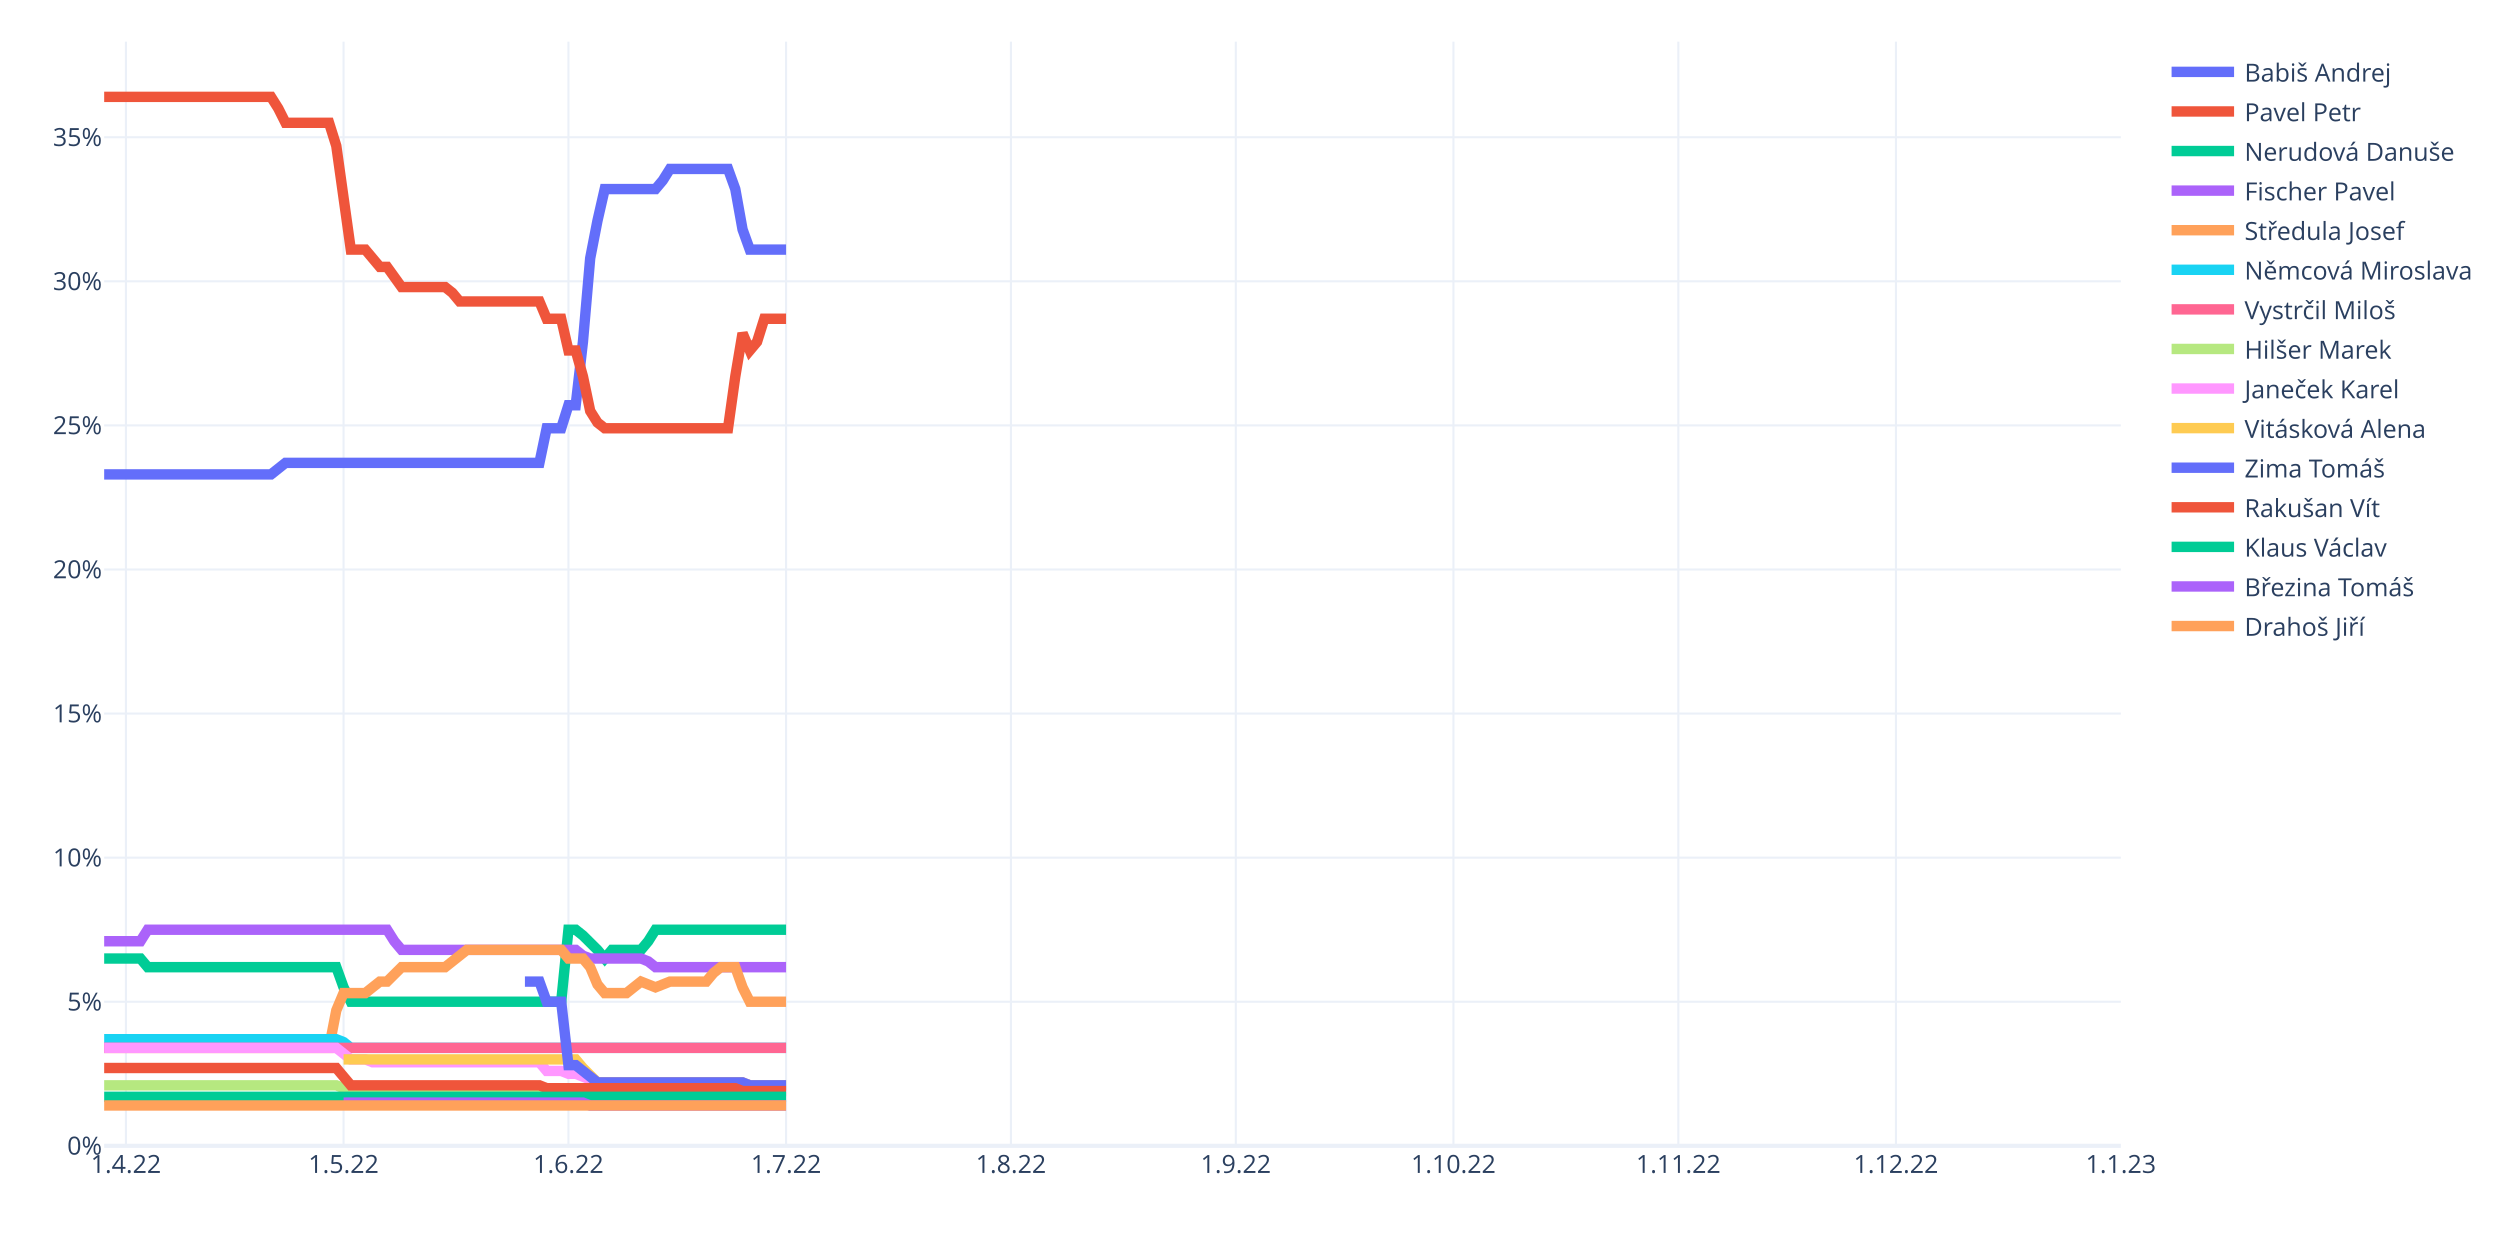
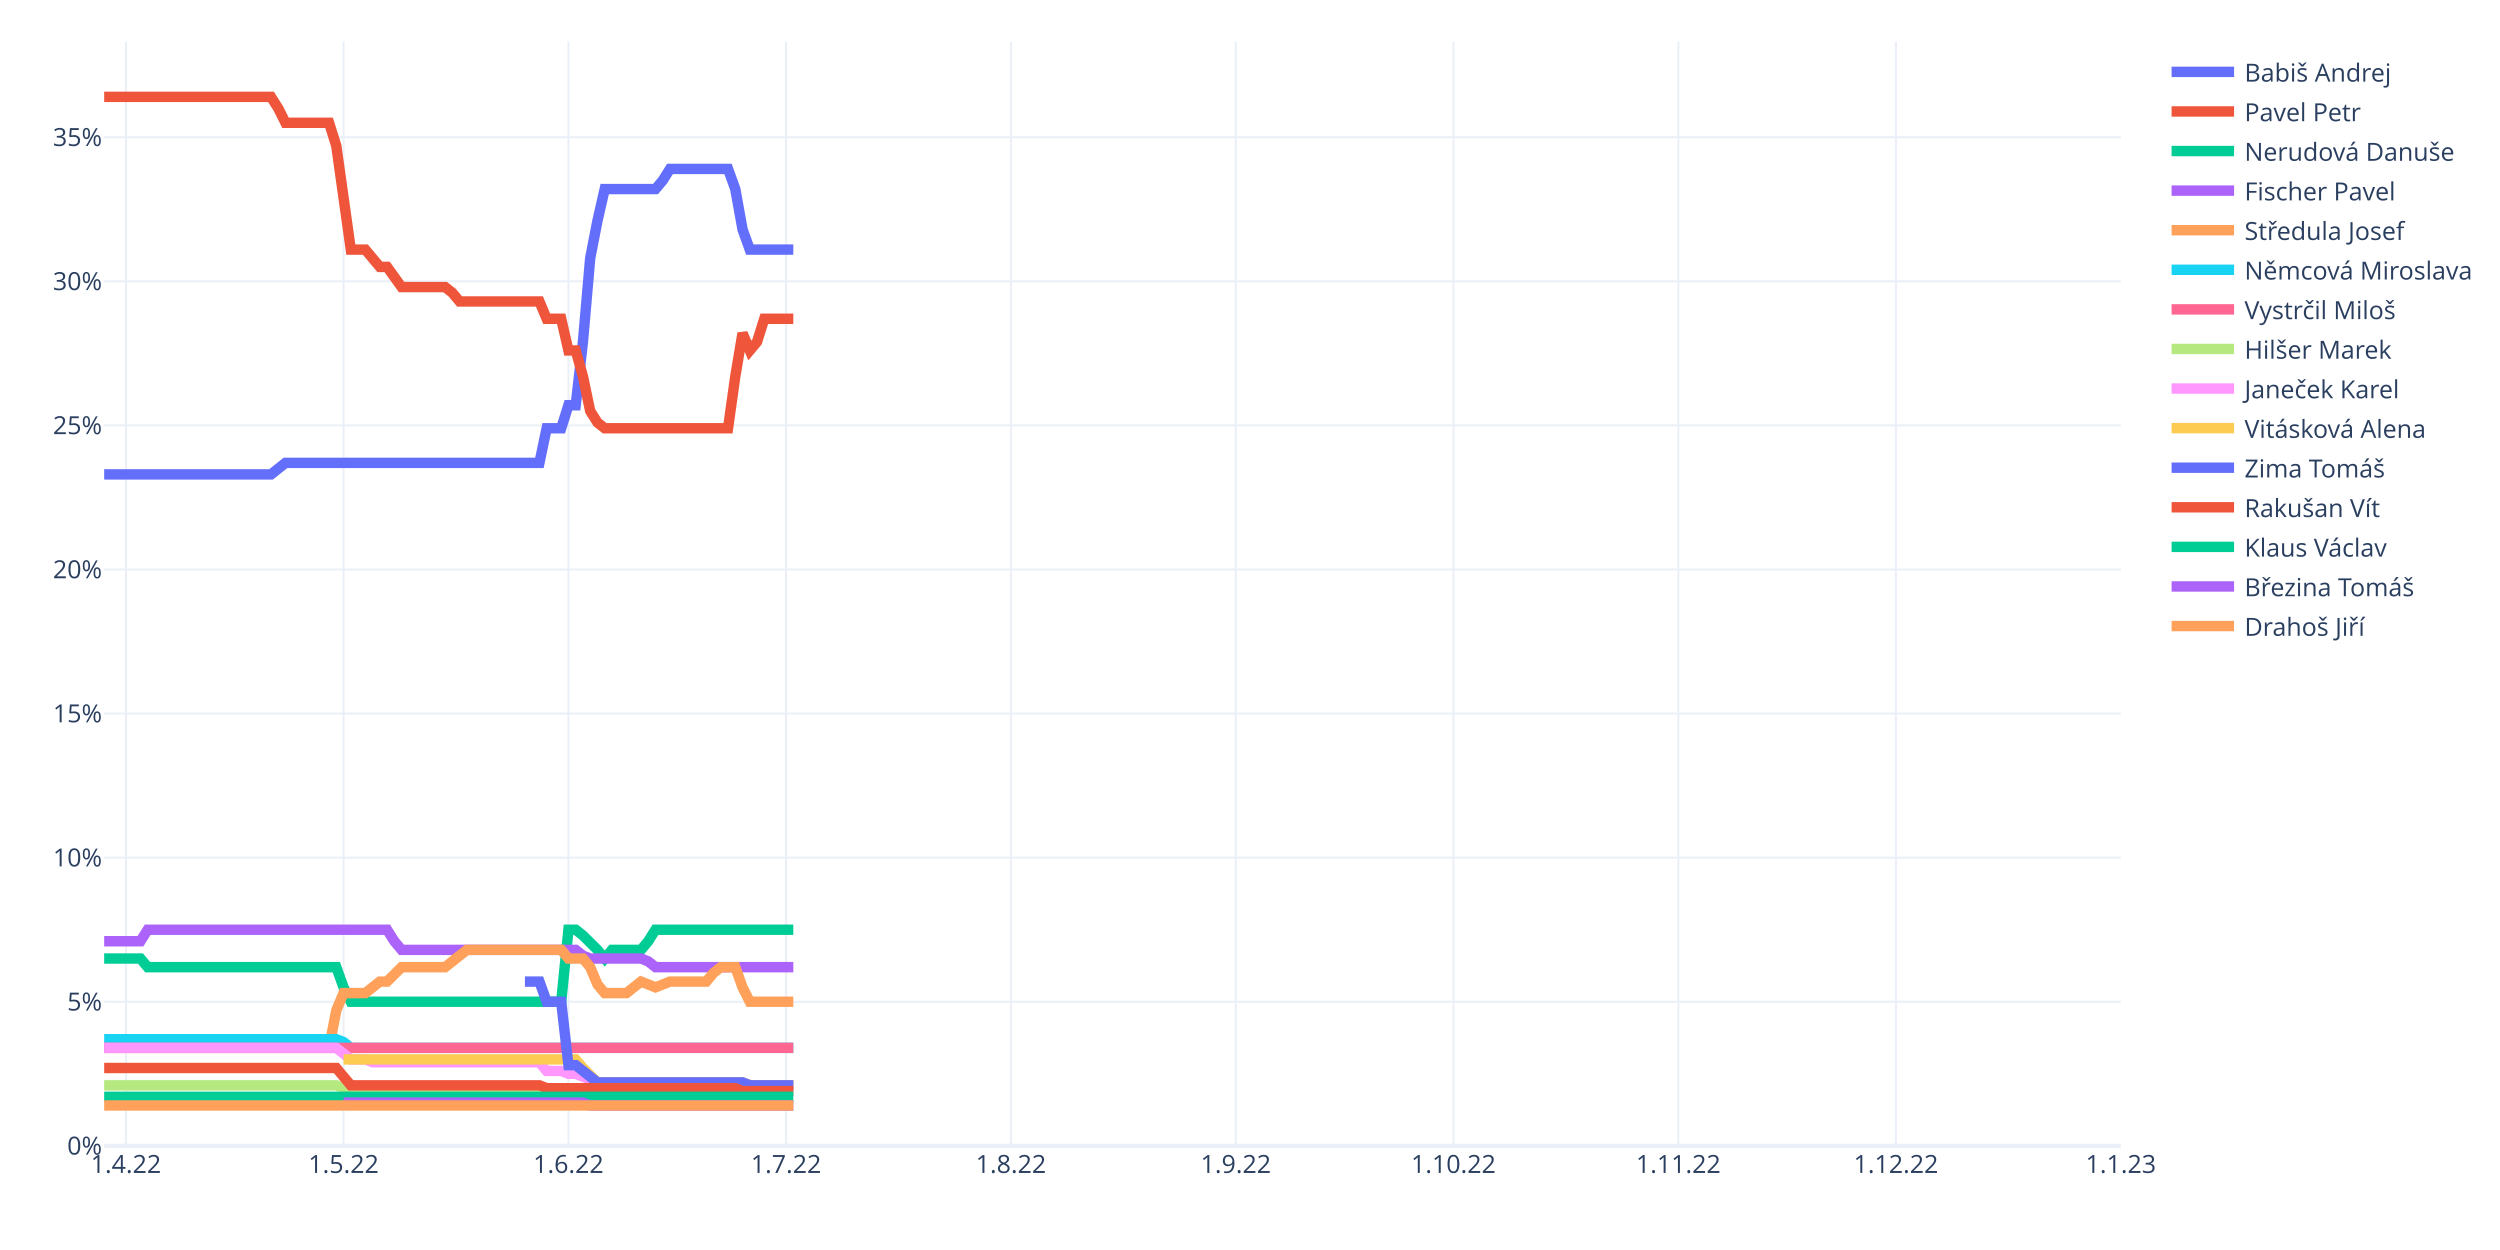
<svg xmlns="http://www.w3.org/2000/svg" class="main-svg" width="1200" height="600" style="" viewBox="0 0 1200 600">
  <rect x="0" y="0" width="1200" height="600" style="fill: rgb(255, 255, 255); fill-opacity: 1;" />
-   <defs id="defs-8c0383">
+   <defs id="defs-eeeacf">
    <g class="clips">
-       <clipPath id="clip8c0383xyplot" class="plotclip">
+       <clipPath id="clipeeeacfxyplot" class="plotclip">
        <rect width="968" height="530" />
      </clipPath>
-       <clipPath class="axesclip" id="clip8c0383x">
+       <clipPath class="axesclip" id="clipeeeacfx">
        <rect x="50" y="0" width="968" height="600" />
      </clipPath>
-       <clipPath class="axesclip" id="clip8c0383y">
+       <clipPath class="axesclip" id="clipeeeacfy">
        <rect x="0" y="20" width="1200" height="530" />
      </clipPath>
-       <clipPath class="axesclip" id="clip8c0383xy">
+       <clipPath class="axesclip" id="clipeeeacfxy">
        <rect x="50" y="20" width="968" height="530" />
      </clipPath>
    </g>
    <g class="gradients" />
    <g class="patterns" />
  </defs>
  <g class="bglayer" />
  <g class="layer-below">
    <g class="imagelayer" />
    <g class="shapelayer" />
  </g>
  <g class="cartesianlayer">
    <g class="subplot xy">
      <g class="layer-subplot">
        <g class="shapelayer" />
        <g class="imagelayer" />
      </g>
      <g class="minor-gridlayer">
        <g class="x" />
        <g class="y" />
      </g>
      <g class="gridlayer">
        <g class="x">
          <path class="xgrid crisp" transform="translate(60.45,0)" d="M0,20v530" style="stroke: rgb(235, 240, 248); stroke-opacity: 1; stroke-width: 1px;" />
          <path class="xgrid crisp" transform="translate(164.91,0)" d="M0,20v530" style="stroke: rgb(235, 240, 248); stroke-opacity: 1; stroke-width: 1px;" />
          <path class="xgrid crisp" transform="translate(272.85,0)" d="M0,20v530" style="stroke: rgb(235, 240, 248); stroke-opacity: 1; stroke-width: 1px;" />
          <path class="xgrid crisp" transform="translate(377.31,0)" d="M0,20v530" style="stroke: rgb(235, 240, 248); stroke-opacity: 1; stroke-width: 1px;" />
          <path class="xgrid crisp" transform="translate(485.25,0)" d="M0,20v530" style="stroke: rgb(235, 240, 248); stroke-opacity: 1; stroke-width: 1px;" />
          <path class="xgrid crisp" transform="translate(593.19,0)" d="M0,20v530" style="stroke: rgb(235, 240, 248); stroke-opacity: 1; stroke-width: 1px;" />
          <path class="xgrid crisp" transform="translate(697.65,0)" d="M0,20v530" style="stroke: rgb(235, 240, 248); stroke-opacity: 1; stroke-width: 1px;" />
          <path class="xgrid crisp" transform="translate(805.6,0)" d="M0,20v530" style="stroke: rgb(235, 240, 248); stroke-opacity: 1; stroke-width: 1px;" />
          <path class="xgrid crisp" transform="translate(910.06,0)" d="M0,20v530" style="stroke: rgb(235, 240, 248); stroke-opacity: 1; stroke-width: 1px;" />
        </g>
        <g class="y">
          <path class="ygrid crisp" transform="translate(0,480.84)" d="M50,0h968" style="stroke: rgb(235, 240, 248); stroke-opacity: 1; stroke-width: 1px;" />
          <path class="ygrid crisp" transform="translate(0,411.68)" d="M50,0h968" style="stroke: rgb(235, 240, 248); stroke-opacity: 1; stroke-width: 1px;" />
          <path class="ygrid crisp" transform="translate(0,342.51)" d="M50,0h968" style="stroke: rgb(235, 240, 248); stroke-opacity: 1; stroke-width: 1px;" />
          <path class="ygrid crisp" transform="translate(0,273.35)" d="M50,0h968" style="stroke: rgb(235, 240, 248); stroke-opacity: 1; stroke-width: 1px;" />
          <path class="ygrid crisp" transform="translate(0,204.19)" d="M50,0h968" style="stroke: rgb(235, 240, 248); stroke-opacity: 1; stroke-width: 1px;" />
          <path class="ygrid crisp" transform="translate(0,135.03)" d="M50,0h968" style="stroke: rgb(235, 240, 248); stroke-opacity: 1; stroke-width: 1px;" />
          <path class="ygrid crisp" transform="translate(0,65.87)" d="M50,0h968" style="stroke: rgb(235, 240, 248); stroke-opacity: 1; stroke-width: 1px;" />
        </g>
      </g>
      <g class="zerolinelayer">
        <path class="yzl zl crisp" transform="translate(0,550)" d="M50,0h968" style="stroke: rgb(235, 240, 248); stroke-opacity: 1; stroke-width: 2px;" />
      </g>
      <path class="xlines-below" />
      <path class="ylines-below" />
      <g class="overlines-below" />
      <g class="xaxislayer-below" />
      <g class="yaxislayer-below" />
      <g class="overaxes-below" />
-       <g class="plot" transform="translate(50,20)" clip-path="url(#clip8c0383xyplot)">
+       <g class="plot" transform="translate(50,20)" clip-path="url(#clipeeeacfxyplot)">
        <g class="scatterlayer mlayer">
-           <g class="trace scatter trace843c55" style="stroke-miterlimit: 2; opacity: 1;">
-             <g class="fills" />
-             <g class="errorbars" />
-             <g class="lines">
-               <path class="js-line" d="M0,207.7L80.09,207.7L83.57,204.94L87.05,202.17L90.53,202.17L208.92,202.17L212.4,185.57L219.37,185.57L222.85,174.51L226.33,174.51L229.81,144.08L233.29,103.96L236.78,85.98L240.26,70.76L243.74,70.76L264.63,70.76L268.12,66.61L271.6,61.08L275.08,61.08L299.45,61.08L302.94,70.76L306.42,90.13L309.9,99.81L327.31,99.81" style="vector-effect: non-scaling-stroke; fill: none; stroke: rgb(99, 110, 250); stroke-opacity: 1; stroke-width: 5px; opacity: 1;" />
-             </g>
-             <g class="points" />
-             <g class="text" />
-           </g>
-           <g class="trace scatter tracedc737c" style="stroke-miterlimit: 2; opacity: 1;">
-             <g class="fills" />
-             <g class="errorbars" />
-             <g class="lines">
-               <path class="js-line" d="M0,26.5L80.09,26.5L83.57,32.03L87.05,38.95L90.53,38.95L107.94,38.95L111.42,50.02L118.39,99.81L121.87,99.81L125.35,99.81L128.83,103.96L132.32,108.11L135.8,108.11L142.76,117.79L146.24,117.79L163.65,117.79L167.14,120.56L170.62,124.71L174.1,124.71L208.92,124.71L212.4,133.01L219.37,133.01L222.85,148.23L226.33,148.23L229.81,160.67L233.29,177.27L236.78,182.81L240.26,185.57L243.74,185.57L299.45,185.57L302.94,160.67L306.42,139.93L309.9,148.23L313.38,144.08L316.86,133.01L327.31,133.01" style="vector-effect: non-scaling-stroke; fill: none; stroke: rgb(239, 85, 59); stroke-opacity: 1; stroke-width: 5px; opacity: 1;" />
-             </g>
-             <g class="points" />
-             <g class="text" />
-           </g>
-           <g class="trace scatter tracebf92da" style="stroke-miterlimit: 2; opacity: 1;">
-             <g class="fills" />
-             <g class="errorbars" />
-             <g class="lines">
-               <path class="js-line" d="M0,440.09L17.41,440.09L20.89,444.24L111.42,444.24L114.91,453.92L118.39,460.84L121.87,460.84L219.37,460.84L222.85,426.26L226.33,426.26L229.81,429.02L236.78,435.94L240.26,440.09L243.74,435.94L247.22,435.94L257.67,435.94L261.15,431.79L264.63,426.26L268.12,426.26L327.31,426.26" style="vector-effect: non-scaling-stroke; fill: none; stroke: rgb(0, 204, 150); stroke-opacity: 1; stroke-width: 5px; opacity: 1;" />
-             </g>
-             <g class="points" />
-             <g class="text" />
-           </g>
-           <g class="trace scatter trace7c2c56" style="stroke-miterlimit: 2; opacity: 1;">
-             <g class="fills" />
-             <g class="errorbars" />
-             <g class="lines">
-               <path class="js-line" d="M0,431.79L17.41,431.79L20.89,426.26L135.8,426.26L139.28,431.79L142.76,435.94L146.24,435.94L226.33,435.94L229.81,438.71L233.29,440.09L236.78,440.09L257.67,440.09L261.15,441.47L264.63,444.24L268.12,444.24L327.31,444.24" style="vector-effect: non-scaling-stroke; fill: none; stroke: rgb(171, 99, 250); stroke-opacity: 1; stroke-width: 5px; opacity: 1;" />
-             </g>
-             <g class="points" />
-             <g class="text" />
-           </g>
-           <g class="trace scatter trace028777" style="stroke-miterlimit: 2; opacity: 1;">
-             <g class="fills" />
-             <g class="errorbars" />
-             <g class="lines">
-               <path class="js-line" d="M0,482.97L107.94,482.97L111.42,464.99L114.91,456.69L118.39,456.69L125.35,456.69L128.83,453.92L132.32,451.16L135.8,451.16L142.76,444.24L146.24,444.24L163.65,444.24L167.14,441.47L174.1,435.94L177.58,435.94L219.37,435.94L222.85,440.09L229.81,440.09L233.29,444.24L236.78,452.54L240.26,456.69L250.71,456.69L254.19,453.92L257.67,451.16L261.15,452.54L264.63,453.92L268.12,452.54L271.6,451.16L275.08,451.16L289.01,451.16L292.49,447.01L295.97,444.24L299.45,444.24L302.94,444.24L306.42,453.92L309.9,460.84L313.38,460.84L327.31,460.84" style="vector-effect: non-scaling-stroke; fill: none; stroke: rgb(255, 161, 90); stroke-opacity: 1; stroke-width: 5px; opacity: 1;" />
-             </g>
-             <g class="points" />
-             <g class="text" />
-           </g>
-           <g class="trace scatter traced6b441" style="stroke-miterlimit: 2; opacity: 1;">
-             <g class="fills" />
-             <g class="errorbars" />
-             <g class="lines">
-               <path class="js-line" d="M0,478.82L111.42,478.82L114.91,480.2L118.39,482.97L121.87,482.97L327.31,482.97" style="vector-effect: non-scaling-stroke; fill: none; stroke: rgb(25, 211, 243); stroke-opacity: 1; stroke-width: 5px; opacity: 1;" />
-             </g>
-             <g class="points" />
-             <g class="text" />
-           </g>
-           <g class="trace scatter tracef366f7" style="stroke-miterlimit: 2; opacity: 1;">
-             <g class="fills" />
-             <g class="errorbars" />
-             <g class="lines">
-               <path class="js-line" d="M0,482.97L327.31,482.97" style="vector-effect: non-scaling-stroke; fill: none; stroke: rgb(255, 102, 146); stroke-opacity: 1; stroke-width: 5px; opacity: 1;" />
-             </g>
-             <g class="points" />
-             <g class="text" />
-           </g>
-           <g class="trace scatter trace238696" style="stroke-miterlimit: 2; opacity: 1;">
-             <g class="fills" />
-             <g class="errorbars" />
-             <g class="lines">
-               <path class="js-line" d="M0,500.95L111.42,500.95L114.91,502.34L118.39,503.72L121.87,503.72L302.94,503.72L306.42,502.34L309.9,500.95L313.38,500.95L327.31,500.95" style="vector-effect: non-scaling-stroke; fill: none; stroke: rgb(182, 232, 128); stroke-opacity: 1; stroke-width: 5px; opacity: 1;" />
-             </g>
-             <g class="points" />
-             <g class="text" />
-           </g>
-           <g class="trace scatter trace2d0c60" style="stroke-miterlimit: 2; opacity: 1;">
-             <g class="fills" />
-             <g class="errorbars" />
-             <g class="lines">
-               <path class="js-line" d="M0,482.97L111.42,482.97L114.91,485.74L118.39,488.5L121.87,488.5L125.35,488.5L128.83,489.89L208.92,489.89L212.4,494.04L219.37,494.04L222.85,495.42L226.33,495.42L229.81,496.8L236.78,499.57L240.26,499.57L306.42,499.57L309.9,500.95L327.31,500.95" style="vector-effect: non-scaling-stroke; fill: none; stroke: rgb(255, 151, 255); stroke-opacity: 1; stroke-width: 5px; opacity: 1;" />
-             </g>
-             <g class="points" />
-             <g class="text" />
-           </g>
-           <g class="trace scatter tracec2c4aa" style="stroke-miterlimit: 2; opacity: 1;">
-             <g class="fills" />
-             <g class="errorbars" />
-             <g class="lines">
-               <path class="js-line" d="M114.91,488.5L226.33,488.5L229.81,492.65L236.78,499.57L240.26,499.57L306.42,499.57L309.9,500.95L327.31,500.95" style="vector-effect: non-scaling-stroke; fill: none; stroke: rgb(254, 203, 82); stroke-opacity: 1; stroke-width: 5px; opacity: 1;" />
-             </g>
-             <g class="points" />
-             <g class="text" />
-           </g>
-           <g class="trace scatter trace828732" style="stroke-miterlimit: 2; opacity: 1;">
-             <g class="fills" />
-             <g class="errorbars" />
-             <g class="lines">
-               <path class="js-line" d="M201.96,451.16L208.92,451.16L212.4,460.84L219.37,460.84L222.85,491.27L226.33,491.27L229.81,494.04L236.78,499.57L240.26,499.57L306.42,499.57L309.9,500.95L327.31,500.95" style="vector-effect: non-scaling-stroke; fill: none; stroke: rgb(99, 110, 250); stroke-opacity: 1; stroke-width: 5px; opacity: 1;" />
-             </g>
-             <g class="points" />
-             <g class="text" />
-           </g>
-           <g class="trace scatter trace37c7a5" style="stroke-miterlimit: 2; opacity: 1;">
-             <g class="fills" />
-             <g class="errorbars" />
-             <g class="lines">
-               <path class="js-line" d="M0,492.65L111.42,492.65L114.91,496.8L118.39,500.95L121.87,500.95L208.92,500.95L212.4,502.34L302.94,502.34L306.42,503.72L327.31,503.72" style="vector-effect: non-scaling-stroke; fill: none; stroke: rgb(239, 85, 59); stroke-opacity: 1; stroke-width: 5px; opacity: 1;" />
-             </g>
-             <g class="points" />
-             <g class="text" />
-           </g>
-           <g class="trace scatter trace575c99" style="stroke-miterlimit: 2; opacity: 1;">
-             <g class="fills" />
-             <g class="errorbars" />
-             <g class="lines">
-               <path class="js-line" d="M0,506.48L327.31,506.48" style="vector-effect: non-scaling-stroke; fill: none; stroke: rgb(0, 204, 150); stroke-opacity: 1; stroke-width: 5px; opacity: 1;" />
-             </g>
-             <g class="points" />
-             <g class="text" />
-           </g>
-           <g class="trace scatter trace8746b7" style="stroke-miterlimit: 2; opacity: 1;">
-             <g class="fills" />
-             <g class="errorbars" />
-             <g class="lines">
-               <path class="js-line" d="M114.91,509.25L229.81,509.25L233.29,510.63L327.31,510.63" style="vector-effect: non-scaling-stroke; fill: none; stroke: rgb(171, 99, 250); stroke-opacity: 1; stroke-width: 5px; opacity: 1;" />
-             </g>
-             <g class="points" />
-             <g class="text" />
-           </g>
-           <g class="trace scatter trace78b360" style="stroke-miterlimit: 2; opacity: 1;">
-             <g class="fills" />
-             <g class="errorbars" />
-             <g class="lines">
-               <path class="js-line" d="M0,510.63L327.31,510.63" style="vector-effect: non-scaling-stroke; fill: none; stroke: rgb(255, 161, 90); stroke-opacity: 1; stroke-width: 5px; opacity: 1;" />
+           <g class="trace scatter trace9fb2db" style="stroke-miterlimit: 2; opacity: 1;">
+             <g class="fills" />
+             <g class="errorbars" />
+             <g class="lines">
+               <path class="js-line" d="M0,207.7L80.09,207.7L83.57,204.94L87.05,202.17L90.53,202.17L208.92,202.17L212.4,185.57L219.37,185.57L222.85,174.51L226.33,174.51L229.81,144.08L233.29,103.96L236.78,85.98L240.26,70.76L243.74,70.76L264.63,70.76L268.12,66.61L271.6,61.08L275.08,61.08L299.45,61.08L302.94,70.76L306.42,90.13L309.9,99.81L330.79,99.81" style="vector-effect: non-scaling-stroke; fill: none; stroke: rgb(99, 110, 250); stroke-opacity: 1; stroke-width: 5px; opacity: 1;" />
+             </g>
+             <g class="points" />
+             <g class="text" />
+           </g>
+           <g class="trace scatter trace1d1e3b" style="stroke-miterlimit: 2; opacity: 1;">
+             <g class="fills" />
+             <g class="errorbars" />
+             <g class="lines">
+               <path class="js-line" d="M0,26.5L80.09,26.5L83.57,32.03L87.05,38.95L90.53,38.95L107.94,38.95L111.42,50.02L118.39,99.81L121.87,99.81L125.35,99.81L128.83,103.96L132.32,108.11L135.8,108.11L142.76,117.79L146.24,117.79L163.65,117.79L167.14,120.56L170.62,124.71L174.1,124.71L208.92,124.71L212.4,133.01L219.37,133.01L222.85,148.23L226.33,148.23L229.81,160.67L233.29,177.27L236.78,182.81L240.26,185.57L243.74,185.57L299.45,185.57L302.94,160.67L306.42,139.93L309.9,148.23L313.38,144.08L316.86,133.01L330.79,133.01" style="vector-effect: non-scaling-stroke; fill: none; stroke: rgb(239, 85, 59); stroke-opacity: 1; stroke-width: 5px; opacity: 1;" />
+             </g>
+             <g class="points" />
+             <g class="text" />
+           </g>
+           <g class="trace scatter trace709e80" style="stroke-miterlimit: 2; opacity: 1;">
+             <g class="fills" />
+             <g class="errorbars" />
+             <g class="lines">
+               <path class="js-line" d="M0,440.09L17.41,440.09L20.89,444.24L111.42,444.24L114.91,453.92L118.39,460.84L121.87,460.84L219.37,460.84L222.85,426.26L226.33,426.26L229.81,429.02L236.78,435.94L240.26,440.09L243.74,435.94L247.22,435.94L257.67,435.94L261.15,431.79L264.63,426.26L268.12,426.26L330.79,426.26" style="vector-effect: non-scaling-stroke; fill: none; stroke: rgb(0, 204, 150); stroke-opacity: 1; stroke-width: 5px; opacity: 1;" />
+             </g>
+             <g class="points" />
+             <g class="text" />
+           </g>
+           <g class="trace scatter trace8581be" style="stroke-miterlimit: 2; opacity: 1;">
+             <g class="fills" />
+             <g class="errorbars" />
+             <g class="lines">
+               <path class="js-line" d="M0,431.79L17.41,431.79L20.89,426.26L135.8,426.26L139.28,431.79L142.76,435.94L146.24,435.94L226.33,435.94L229.81,438.71L233.29,440.09L236.78,440.09L257.67,440.09L261.15,441.47L264.63,444.24L268.12,444.24L330.79,444.24" style="vector-effect: non-scaling-stroke; fill: none; stroke: rgb(171, 99, 250); stroke-opacity: 1; stroke-width: 5px; opacity: 1;" />
+             </g>
+             <g class="points" />
+             <g class="text" />
+           </g>
+           <g class="trace scatter trace0e750b" style="stroke-miterlimit: 2; opacity: 1;">
+             <g class="fills" />
+             <g class="errorbars" />
+             <g class="lines">
+               <path class="js-line" d="M0,482.97L107.94,482.97L111.42,464.99L114.91,456.69L118.39,456.69L125.35,456.69L128.83,453.92L132.32,451.16L135.8,451.16L142.76,444.24L146.24,444.24L163.65,444.24L167.14,441.47L174.1,435.94L177.58,435.94L219.37,435.94L222.85,440.09L229.81,440.09L233.29,444.24L236.78,452.54L240.26,456.69L250.71,456.69L254.19,453.92L257.67,451.16L261.15,452.54L264.63,453.92L268.12,452.54L271.6,451.16L275.08,451.16L289.01,451.16L292.49,447.01L295.97,444.24L299.45,444.24L302.94,444.24L306.42,453.92L309.9,460.84L313.38,460.84L330.79,460.84" style="vector-effect: non-scaling-stroke; fill: none; stroke: rgb(255, 161, 90); stroke-opacity: 1; stroke-width: 5px; opacity: 1;" />
+             </g>
+             <g class="points" />
+             <g class="text" />
+           </g>
+           <g class="trace scatter trace243284" style="stroke-miterlimit: 2; opacity: 1;">
+             <g class="fills" />
+             <g class="errorbars" />
+             <g class="lines">
+               <path class="js-line" d="M0,478.82L111.42,478.82L114.91,480.2L118.39,482.97L121.87,482.97L330.79,482.97" style="vector-effect: non-scaling-stroke; fill: none; stroke: rgb(25, 211, 243); stroke-opacity: 1; stroke-width: 5px; opacity: 1;" />
+             </g>
+             <g class="points" />
+             <g class="text" />
+           </g>
+           <g class="trace scatter tracecc16f8" style="stroke-miterlimit: 2; opacity: 1;">
+             <g class="fills" />
+             <g class="errorbars" />
+             <g class="lines">
+               <path class="js-line" d="M0,482.97L330.79,482.97" style="vector-effect: non-scaling-stroke; fill: none; stroke: rgb(255, 102, 146); stroke-opacity: 1; stroke-width: 5px; opacity: 1;" />
+             </g>
+             <g class="points" />
+             <g class="text" />
+           </g>
+           <g class="trace scatter trace2f423b" style="stroke-miterlimit: 2; opacity: 1;">
+             <g class="fills" />
+             <g class="errorbars" />
+             <g class="lines">
+               <path class="js-line" d="M0,500.95L111.42,500.95L114.91,502.34L118.39,503.72L121.87,503.72L302.94,503.72L306.42,502.34L309.9,500.95L313.38,500.95L330.79,500.95" style="vector-effect: non-scaling-stroke; fill: none; stroke: rgb(182, 232, 128); stroke-opacity: 1; stroke-width: 5px; opacity: 1;" />
+             </g>
+             <g class="points" />
+             <g class="text" />
+           </g>
+           <g class="trace scatter trace9093b5" style="stroke-miterlimit: 2; opacity: 1;">
+             <g class="fills" />
+             <g class="errorbars" />
+             <g class="lines">
+               <path class="js-line" d="M0,482.97L111.42,482.97L114.91,485.74L118.39,488.5L121.87,488.5L125.35,488.5L128.83,489.89L208.92,489.89L212.4,494.04L219.37,494.04L222.85,495.42L226.33,495.42L229.81,496.8L236.78,499.57L240.26,499.57L306.42,499.57L309.9,500.95L330.79,500.95" style="vector-effect: non-scaling-stroke; fill: none; stroke: rgb(255, 151, 255); stroke-opacity: 1; stroke-width: 5px; opacity: 1;" />
+             </g>
+             <g class="points" />
+             <g class="text" />
+           </g>
+           <g class="trace scatter tracede431a" style="stroke-miterlimit: 2; opacity: 1;">
+             <g class="fills" />
+             <g class="errorbars" />
+             <g class="lines">
+               <path class="js-line" d="M114.91,488.5L226.33,488.5L229.81,492.65L236.78,499.57L240.26,499.57L306.42,499.57L309.9,500.95L330.79,500.95" style="vector-effect: non-scaling-stroke; fill: none; stroke: rgb(254, 203, 82); stroke-opacity: 1; stroke-width: 5px; opacity: 1;" />
+             </g>
+             <g class="points" />
+             <g class="text" />
+           </g>
+           <g class="trace scatter trace3f6727" style="stroke-miterlimit: 2; opacity: 1;">
+             <g class="fills" />
+             <g class="errorbars" />
+             <g class="lines">
+               <path class="js-line" d="M201.96,451.16L208.92,451.16L212.4,460.84L219.37,460.84L222.85,491.27L226.33,491.27L229.81,494.04L236.78,499.57L240.26,499.57L306.42,499.57L309.9,500.95L330.79,500.95" style="vector-effect: non-scaling-stroke; fill: none; stroke: rgb(99, 110, 250); stroke-opacity: 1; stroke-width: 5px; opacity: 1;" />
+             </g>
+             <g class="points" />
+             <g class="text" />
+           </g>
+           <g class="trace scatter trace91fd0e" style="stroke-miterlimit: 2; opacity: 1;">
+             <g class="fills" />
+             <g class="errorbars" />
+             <g class="lines">
+               <path class="js-line" d="M0,492.65L111.42,492.65L114.91,496.8L118.39,500.95L121.87,500.95L208.92,500.95L212.4,502.34L302.94,502.34L306.42,503.72L330.79,503.72" style="vector-effect: non-scaling-stroke; fill: none; stroke: rgb(239, 85, 59); stroke-opacity: 1; stroke-width: 5px; opacity: 1;" />
+             </g>
+             <g class="points" />
+             <g class="text" />
+           </g>
+           <g class="trace scatter trace2ae3c8" style="stroke-miterlimit: 2; opacity: 1;">
+             <g class="fills" />
+             <g class="errorbars" />
+             <g class="lines">
+               <path class="js-line" d="M0,506.48L330.79,506.48" style="vector-effect: non-scaling-stroke; fill: none; stroke: rgb(0, 204, 150); stroke-opacity: 1; stroke-width: 5px; opacity: 1;" />
+             </g>
+             <g class="points" />
+             <g class="text" />
+           </g>
+           <g class="trace scatter tracea8f15a" style="stroke-miterlimit: 2; opacity: 1;">
+             <g class="fills" />
+             <g class="errorbars" />
+             <g class="lines">
+               <path class="js-line" d="M114.91,509.25L229.81,509.25L233.29,510.63L330.79,510.63" style="vector-effect: non-scaling-stroke; fill: none; stroke: rgb(171, 99, 250); stroke-opacity: 1; stroke-width: 5px; opacity: 1;" />
+             </g>
+             <g class="points" />
+             <g class="text" />
+           </g>
+           <g class="trace scatter tracef1b803" style="stroke-miterlimit: 2; opacity: 1;">
+             <g class="fills" />
+             <g class="errorbars" />
+             <g class="lines">
+               <path class="js-line" d="M0,510.63L330.79,510.63" style="vector-effect: non-scaling-stroke; fill: none; stroke: rgb(255, 161, 90); stroke-opacity: 1; stroke-width: 5px; opacity: 1;" />
            </g>
            <g class="points" />
            <g class="text" />
          </g>
        </g>
      </g>
      <g class="overplot" />
      <path class="xlines-above crisp" d="M0,0" style="fill: none;" />
      <path class="ylines-above crisp" d="M0,0" style="fill: none;" />
      <g class="overlines-above" />
      <g class="xaxislayer-above">
        <g class="xtick">
          <text text-anchor="middle" x="0" y="563" transform="translate(60.45,0)" style="font-family: 'Open Sans', verdana, arial, sans-serif; font-size: 12px; fill: rgb(42, 63, 95); fill-opacity: 1; white-space: pre; opacity: 1;">1.4.22</text>
        </g>
        <g class="xtick">
          <text text-anchor="middle" x="0" y="563" style="font-family: 'Open Sans', verdana, arial, sans-serif; font-size: 12px; fill: rgb(42, 63, 95); fill-opacity: 1; white-space: pre; opacity: 1;" transform="translate(164.91,0)">1.5.22</text>
        </g>
        <g class="xtick">
          <text text-anchor="middle" x="0" y="563" style="font-family: 'Open Sans', verdana, arial, sans-serif; font-size: 12px; fill: rgb(42, 63, 95); fill-opacity: 1; white-space: pre; opacity: 1;" transform="translate(272.85,0)">1.6.22</text>
        </g>
        <g class="xtick">
          <text text-anchor="middle" x="0" y="563" style="font-family: 'Open Sans', verdana, arial, sans-serif; font-size: 12px; fill: rgb(42, 63, 95); fill-opacity: 1; white-space: pre; opacity: 1;" transform="translate(377.31,0)">1.7.22</text>
        </g>
        <g class="xtick">
          <text text-anchor="middle" x="0" y="563" style="font-family: 'Open Sans', verdana, arial, sans-serif; font-size: 12px; fill: rgb(42, 63, 95); fill-opacity: 1; white-space: pre; opacity: 1;" transform="translate(485.25,0)">1.8.22</text>
        </g>
        <g class="xtick">
          <text text-anchor="middle" x="0" y="563" style="font-family: 'Open Sans', verdana, arial, sans-serif; font-size: 12px; fill: rgb(42, 63, 95); fill-opacity: 1; white-space: pre; opacity: 1;" transform="translate(593.19,0)">1.9.22</text>
        </g>
        <g class="xtick">
          <text text-anchor="middle" x="0" y="563" style="font-family: 'Open Sans', verdana, arial, sans-serif; font-size: 12px; fill: rgb(42, 63, 95); fill-opacity: 1; white-space: pre; opacity: 1;" transform="translate(697.65,0)">1.10.22</text>
        </g>
        <g class="xtick">
          <text text-anchor="middle" x="0" y="563" style="font-family: 'Open Sans', verdana, arial, sans-serif; font-size: 12px; fill: rgb(42, 63, 95); fill-opacity: 1; white-space: pre; opacity: 1;" transform="translate(805.6,0)">1.11.22</text>
        </g>
        <g class="xtick">
          <text text-anchor="middle" x="0" y="563" style="font-family: 'Open Sans', verdana, arial, sans-serif; font-size: 12px; fill: rgb(42, 63, 95); fill-opacity: 1; white-space: pre; opacity: 1;" transform="translate(910.06,0)">1.12.22</text>
        </g>
        <g class="xtick">
          <text text-anchor="middle" x="0" y="563" style="font-family: 'Open Sans', verdana, arial, sans-serif; font-size: 12px; fill: rgb(42, 63, 95); fill-opacity: 1; white-space: pre; opacity: 1;" transform="translate(1018,0)">1.1.23</text>
        </g>
      </g>
      <g class="yaxislayer-above">
        <g class="ytick">
          <text text-anchor="end" x="49" y="4.2" transform="translate(0,550)" style="font-family: 'Open Sans', verdana, arial, sans-serif; font-size: 12px; fill: rgb(42, 63, 95); fill-opacity: 1; white-space: pre; opacity: 1;">0%</text>
        </g>
        <g class="ytick">
          <text text-anchor="end" x="49" y="4.2" style="font-family: 'Open Sans', verdana, arial, sans-serif; font-size: 12px; fill: rgb(42, 63, 95); fill-opacity: 1; white-space: pre; opacity: 1;" transform="translate(0,480.84)">5%</text>
        </g>
        <g class="ytick">
          <text text-anchor="end" x="49" y="4.2" style="font-family: 'Open Sans', verdana, arial, sans-serif; font-size: 12px; fill: rgb(42, 63, 95); fill-opacity: 1; white-space: pre; opacity: 1;" transform="translate(0,411.68)">10%</text>
        </g>
        <g class="ytick">
          <text text-anchor="end" x="49" y="4.2" style="font-family: 'Open Sans', verdana, arial, sans-serif; font-size: 12px; fill: rgb(42, 63, 95); fill-opacity: 1; white-space: pre; opacity: 1;" transform="translate(0,342.51)">15%</text>
        </g>
        <g class="ytick">
          <text text-anchor="end" x="49" y="4.2" style="font-family: 'Open Sans', verdana, arial, sans-serif; font-size: 12px; fill: rgb(42, 63, 95); fill-opacity: 1; white-space: pre; opacity: 1;" transform="translate(0,273.35)">20%</text>
        </g>
        <g class="ytick">
          <text text-anchor="end" x="49" y="4.2" style="font-family: 'Open Sans', verdana, arial, sans-serif; font-size: 12px; fill: rgb(42, 63, 95); fill-opacity: 1; white-space: pre; opacity: 1;" transform="translate(0,204.19)">25%</text>
        </g>
        <g class="ytick">
          <text text-anchor="end" x="49" y="4.2" style="font-family: 'Open Sans', verdana, arial, sans-serif; font-size: 12px; fill: rgb(42, 63, 95); fill-opacity: 1; white-space: pre; opacity: 1;" transform="translate(0,135.03)">30%</text>
        </g>
        <g class="ytick">
          <text text-anchor="end" x="49" y="4.2" style="font-family: 'Open Sans', verdana, arial, sans-serif; font-size: 12px; fill: rgb(42, 63, 95); fill-opacity: 1; white-space: pre; opacity: 1;" transform="translate(0,65.87)">35%</text>
        </g>
      </g>
      <g class="overaxes-above" />
    </g>
  </g>
  <g class="polarlayer" />
  <g class="smithlayer" />
  <g class="ternarylayer" />
  <g class="geolayer" />
  <g class="funnelarealayer" />
  <g class="pielayer" />
  <g class="iciclelayer" />
  <g class="treemaplayer" />
  <g class="sunburstlayer" />
  <g class="glimages" />
-   <defs id="topdefs-8c0383">
+   <defs id="topdefs-eeeacf">
    <g class="clips" />
-     <clipPath id="legend8c0383">
+     <clipPath id="legendeeeacf">
      <rect width="151" height="295" x="0" y="0" />
    </clipPath>
  </defs>
  <g class="layer-above">
    <g class="imagelayer" />
    <g class="shapelayer" />
  </g>
  <g class="infolayer">
    <g class="legend" pointer-events="all" transform="translate(1037.36,20)">
      <rect class="bg" shape-rendering="crispEdges" style="stroke: rgb(68, 68, 68); stroke-opacity: 1; fill: rgb(255, 255, 255); fill-opacity: 1; stroke-width: 0px;" width="151" height="295" x="0" y="0" />
-       <g class="scrollbox" transform="" clip-path="url(#legend8c0383)">
+       <g class="scrollbox" transform="" clip-path="url(#legendeeeacf)">
        <g class="groups">
          <g class="traces" transform="translate(0,14.5)" style="opacity: 1;">
            <text class="legendtext" text-anchor="start" x="40" y="4.68" style="font-family: 'Open Sans', verdana, arial, sans-serif; font-size: 12px; fill: rgb(42, 63, 95); fill-opacity: 1; white-space: pre;">Babiš Andrej</text>
            <g class="layers" style="opacity: 1;">
              <g class="legendfill" />
              <g class="legendlines">
                <path class="js-line" d="M5,0h30" style="fill: none; stroke: rgb(99, 110, 250); stroke-opacity: 1; stroke-width: 5px;" />
              </g>
              <g class="legendsymbols">
                <g class="legendpoints" />
              </g>
            </g>
            <rect class="legendtoggle" x="0" y="-9.5" width="145.703" height="19" style="fill: rgb(0, 0, 0); fill-opacity: 0;" />
          </g>
          <g class="traces" transform="translate(0,33.5)" style="opacity: 1;">
            <text class="legendtext" text-anchor="start" x="40" y="4.68" style="font-family: 'Open Sans', verdana, arial, sans-serif; font-size: 12px; fill: rgb(42, 63, 95); fill-opacity: 1; white-space: pre;">Pavel Petr</text>
            <g class="layers" style="opacity: 1;">
              <g class="legendfill" />
              <g class="legendlines">
                <path class="js-line" d="M5,0h30" style="fill: none; stroke: rgb(239, 85, 59); stroke-opacity: 1; stroke-width: 5px;" />
              </g>
              <g class="legendsymbols">
                <g class="legendpoints" />
              </g>
            </g>
            <rect class="legendtoggle" x="0" y="-9.5" width="145.703" height="19" style="fill: rgb(0, 0, 0); fill-opacity: 0;" />
          </g>
          <g class="traces" transform="translate(0,52.5)" style="opacity: 1;">
            <text class="legendtext" text-anchor="start" x="40" y="4.68" style="font-family: 'Open Sans', verdana, arial, sans-serif; font-size: 12px; fill: rgb(42, 63, 95); fill-opacity: 1; white-space: pre;">Nerudová Danuše</text>
            <g class="layers" style="opacity: 1;">
              <g class="legendfill" />
              <g class="legendlines">
                <path class="js-line" d="M5,0h30" style="fill: none; stroke: rgb(0, 204, 150); stroke-opacity: 1; stroke-width: 5px;" />
              </g>
              <g class="legendsymbols">
                <g class="legendpoints" />
              </g>
            </g>
            <rect class="legendtoggle" x="0" y="-9.5" width="145.703" height="19" style="fill: rgb(0, 0, 0); fill-opacity: 0;" />
          </g>
          <g class="traces" transform="translate(0,71.5)" style="opacity: 1;">
            <text class="legendtext" text-anchor="start" x="40" y="4.68" style="font-family: 'Open Sans', verdana, arial, sans-serif; font-size: 12px; fill: rgb(42, 63, 95); fill-opacity: 1; white-space: pre;">Fischer Pavel</text>
            <g class="layers" style="opacity: 1;">
              <g class="legendfill" />
              <g class="legendlines">
                <path class="js-line" d="M5,0h30" style="fill: none; stroke: rgb(171, 99, 250); stroke-opacity: 1; stroke-width: 5px;" />
              </g>
              <g class="legendsymbols">
                <g class="legendpoints" />
              </g>
            </g>
            <rect class="legendtoggle" x="0" y="-9.5" width="145.703" height="19" style="fill: rgb(0, 0, 0); fill-opacity: 0;" />
          </g>
          <g class="traces" transform="translate(0,90.5)" style="opacity: 1;">
            <text class="legendtext" text-anchor="start" x="40" y="4.68" style="font-family: 'Open Sans', verdana, arial, sans-serif; font-size: 12px; fill: rgb(42, 63, 95); fill-opacity: 1; white-space: pre;">Středula Josef</text>
            <g class="layers" style="opacity: 1;">
              <g class="legendfill" />
              <g class="legendlines">
                <path class="js-line" d="M5,0h30" style="fill: none; stroke: rgb(255, 161, 90); stroke-opacity: 1; stroke-width: 5px;" />
              </g>
              <g class="legendsymbols">
                <g class="legendpoints" />
              </g>
            </g>
            <rect class="legendtoggle" x="0" y="-9.5" width="145.703" height="19" style="fill: rgb(0, 0, 0); fill-opacity: 0;" />
          </g>
          <g class="traces" transform="translate(0,109.5)" style="opacity: 1;">
            <text class="legendtext" text-anchor="start" x="40" y="4.68" style="font-family: 'Open Sans', verdana, arial, sans-serif; font-size: 12px; fill: rgb(42, 63, 95); fill-opacity: 1; white-space: pre;">Němcová Miroslava</text>
            <g class="layers" style="opacity: 1;">
              <g class="legendfill" />
              <g class="legendlines">
                <path class="js-line" d="M5,0h30" style="fill: none; stroke: rgb(25, 211, 243); stroke-opacity: 1; stroke-width: 5px;" />
              </g>
              <g class="legendsymbols">
                <g class="legendpoints" />
              </g>
            </g>
            <rect class="legendtoggle" x="0" y="-9.5" width="145.703" height="19" style="fill: rgb(0, 0, 0); fill-opacity: 0;" />
          </g>
          <g class="traces" transform="translate(0,128.5)" style="opacity: 1;">
            <text class="legendtext" text-anchor="start" x="40" y="4.68" style="font-family: 'Open Sans', verdana, arial, sans-serif; font-size: 12px; fill: rgb(42, 63, 95); fill-opacity: 1; white-space: pre;">Vystrčil Miloš</text>
            <g class="layers" style="opacity: 1;">
              <g class="legendfill" />
              <g class="legendlines">
                <path class="js-line" d="M5,0h30" style="fill: none; stroke: rgb(255, 102, 146); stroke-opacity: 1; stroke-width: 5px;" />
              </g>
              <g class="legendsymbols">
                <g class="legendpoints" />
              </g>
            </g>
            <rect class="legendtoggle" x="0" y="-9.5" width="145.703" height="19" style="fill: rgb(0, 0, 0); fill-opacity: 0;" />
          </g>
          <g class="traces" transform="translate(0,147.5)" style="opacity: 1;">
            <text class="legendtext" text-anchor="start" x="40" y="4.68" style="font-family: 'Open Sans', verdana, arial, sans-serif; font-size: 12px; fill: rgb(42, 63, 95); fill-opacity: 1; white-space: pre;">Hilšer Marek</text>
            <g class="layers" style="opacity: 1;">
              <g class="legendfill" />
              <g class="legendlines">
                <path class="js-line" d="M5,0h30" style="fill: none; stroke: rgb(182, 232, 128); stroke-opacity: 1; stroke-width: 5px;" />
              </g>
              <g class="legendsymbols">
                <g class="legendpoints" />
              </g>
            </g>
            <rect class="legendtoggle" x="0" y="-9.5" width="145.703" height="19" style="fill: rgb(0, 0, 0); fill-opacity: 0;" />
          </g>
          <g class="traces" transform="translate(0,166.5)" style="opacity: 1;">
            <text class="legendtext" text-anchor="start" x="40" y="4.68" style="font-family: 'Open Sans', verdana, arial, sans-serif; font-size: 12px; fill: rgb(42, 63, 95); fill-opacity: 1; white-space: pre;">Janeček Karel</text>
            <g class="layers" style="opacity: 1;">
              <g class="legendfill" />
              <g class="legendlines">
                <path class="js-line" d="M5,0h30" style="fill: none; stroke: rgb(255, 151, 255); stroke-opacity: 1; stroke-width: 5px;" />
              </g>
              <g class="legendsymbols">
                <g class="legendpoints" />
              </g>
            </g>
            <rect class="legendtoggle" x="0" y="-9.5" width="145.703" height="19" style="fill: rgb(0, 0, 0); fill-opacity: 0;" />
          </g>
          <g class="traces" transform="translate(0,185.5)" style="opacity: 1;">
            <text class="legendtext" text-anchor="start" x="40" y="4.68" style="font-family: 'Open Sans', verdana, arial, sans-serif; font-size: 12px; fill: rgb(42, 63, 95); fill-opacity: 1; white-space: pre;">Vitásková Alena</text>
            <g class="layers" style="opacity: 1;">
              <g class="legendfill" />
              <g class="legendlines">
                <path class="js-line" d="M5,0h30" style="fill: none; stroke: rgb(254, 203, 82); stroke-opacity: 1; stroke-width: 5px;" />
              </g>
              <g class="legendsymbols">
                <g class="legendpoints" />
              </g>
            </g>
            <rect class="legendtoggle" x="0" y="-9.5" width="145.703" height="19" style="fill: rgb(0, 0, 0); fill-opacity: 0;" />
          </g>
          <g class="traces" transform="translate(0,204.5)" style="opacity: 1;">
            <text class="legendtext" text-anchor="start" x="40" y="4.68" style="font-family: 'Open Sans', verdana, arial, sans-serif; font-size: 12px; fill: rgb(42, 63, 95); fill-opacity: 1; white-space: pre;">Zima Tomáš</text>
            <g class="layers" style="opacity: 1;">
              <g class="legendfill" />
              <g class="legendlines">
                <path class="js-line" d="M5,0h30" style="fill: none; stroke: rgb(99, 110, 250); stroke-opacity: 1; stroke-width: 5px;" />
              </g>
              <g class="legendsymbols">
                <g class="legendpoints" />
              </g>
            </g>
            <rect class="legendtoggle" x="0" y="-9.5" width="145.703" height="19" style="fill: rgb(0, 0, 0); fill-opacity: 0;" />
          </g>
          <g class="traces" transform="translate(0,223.5)" style="opacity: 1;">
            <text class="legendtext" text-anchor="start" x="40" y="4.68" style="font-family: 'Open Sans', verdana, arial, sans-serif; font-size: 12px; fill: rgb(42, 63, 95); fill-opacity: 1; white-space: pre;">Rakušan Vít</text>
            <g class="layers" style="opacity: 1;">
              <g class="legendfill" />
              <g class="legendlines">
                <path class="js-line" d="M5,0h30" style="fill: none; stroke: rgb(239, 85, 59); stroke-opacity: 1; stroke-width: 5px;" />
              </g>
              <g class="legendsymbols">
                <g class="legendpoints" />
              </g>
            </g>
            <rect class="legendtoggle" x="0" y="-9.5" width="145.703" height="19" style="fill: rgb(0, 0, 0); fill-opacity: 0;" />
          </g>
          <g class="traces" transform="translate(0,242.5)" style="opacity: 1;">
            <text class="legendtext" text-anchor="start" x="40" y="4.68" style="font-family: 'Open Sans', verdana, arial, sans-serif; font-size: 12px; fill: rgb(42, 63, 95); fill-opacity: 1; white-space: pre;">Klaus Václav</text>
            <g class="layers" style="opacity: 1;">
              <g class="legendfill" />
              <g class="legendlines">
                <path class="js-line" d="M5,0h30" style="fill: none; stroke: rgb(0, 204, 150); stroke-opacity: 1; stroke-width: 5px;" />
              </g>
              <g class="legendsymbols">
                <g class="legendpoints" />
              </g>
            </g>
            <rect class="legendtoggle" x="0" y="-9.5" width="145.703" height="19" style="fill: rgb(0, 0, 0); fill-opacity: 0;" />
          </g>
          <g class="traces" transform="translate(0,261.5)" style="opacity: 1;">
            <text class="legendtext" text-anchor="start" x="40" y="4.68" style="font-family: 'Open Sans', verdana, arial, sans-serif; font-size: 12px; fill: rgb(42, 63, 95); fill-opacity: 1; white-space: pre;">Březina Tomáš</text>
            <g class="layers" style="opacity: 1;">
              <g class="legendfill" />
              <g class="legendlines">
                <path class="js-line" d="M5,0h30" style="fill: none; stroke: rgb(171, 99, 250); stroke-opacity: 1; stroke-width: 5px;" />
              </g>
              <g class="legendsymbols">
                <g class="legendpoints" />
              </g>
            </g>
            <rect class="legendtoggle" x="0" y="-9.5" width="145.703" height="19" style="fill: rgb(0, 0, 0); fill-opacity: 0;" />
          </g>
          <g class="traces" transform="translate(0,280.5)" style="opacity: 1;">
            <text class="legendtext" text-anchor="start" x="40" y="4.68" style="font-family: 'Open Sans', verdana, arial, sans-serif; font-size: 12px; fill: rgb(42, 63, 95); fill-opacity: 1; white-space: pre;">Drahoš Jiří</text>
            <g class="layers" style="opacity: 1;">
              <g class="legendfill" />
              <g class="legendlines">
                <path class="js-line" d="M5,0h30" style="fill: none; stroke: rgb(255, 161, 90); stroke-opacity: 1; stroke-width: 5px;" />
              </g>
              <g class="legendsymbols">
                <g class="legendpoints" />
              </g>
            </g>
            <rect class="legendtoggle" x="0" y="-9.5" width="145.703" height="19" style="fill: rgb(0, 0, 0); fill-opacity: 0;" />
          </g>
        </g>
      </g>
      <rect class="scrollbar" rx="20" ry="3" width="0" height="0" style="fill: rgb(128, 139, 164); fill-opacity: 1;" x="0" y="0" />
    </g>
    <g class="g-gtitle" />
    <g class="g-xtitle" />
    <g class="g-ytitle" />
  </g>
</svg>
